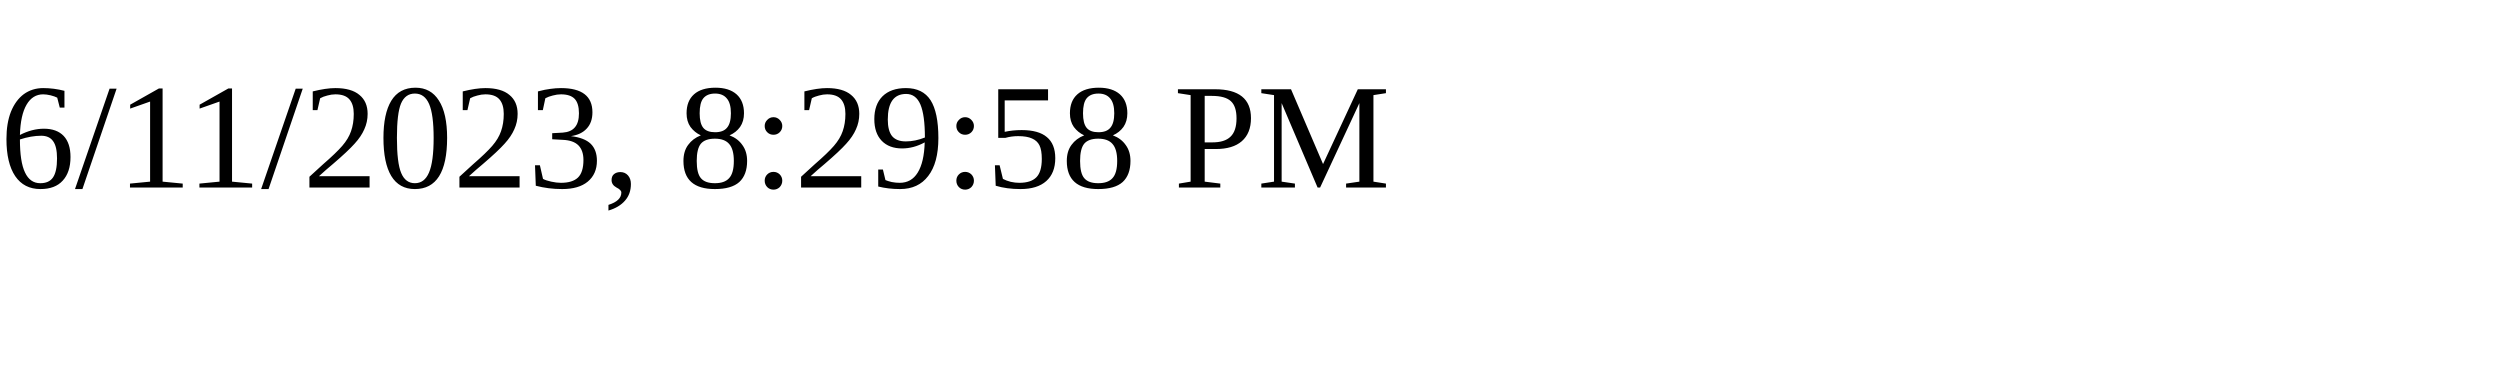
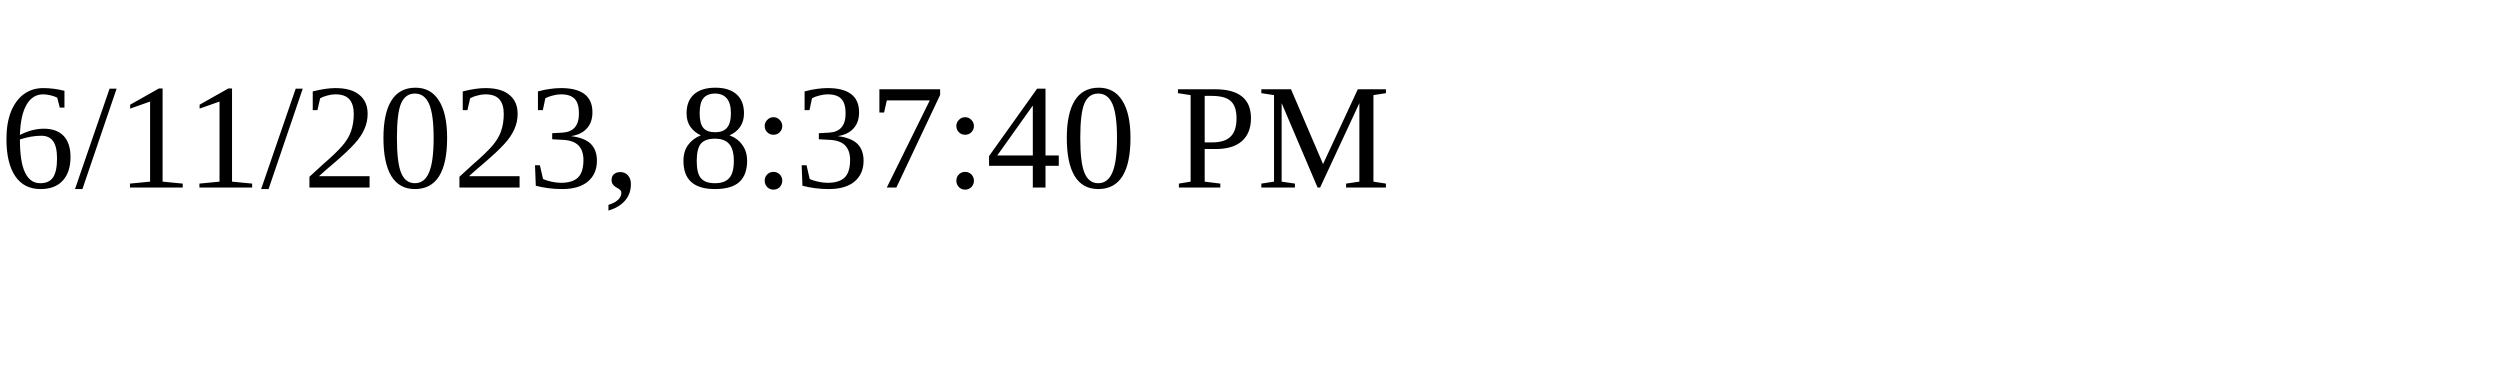
<svg xmlns="http://www.w3.org/2000/svg" height="30" width="200">
-   <text x="0" y="15">6/11/2023, 8:29:58 PM</text>
+   <text x="0" y="15">6/11/2023, 8:37:40 PM</text>
</svg>
